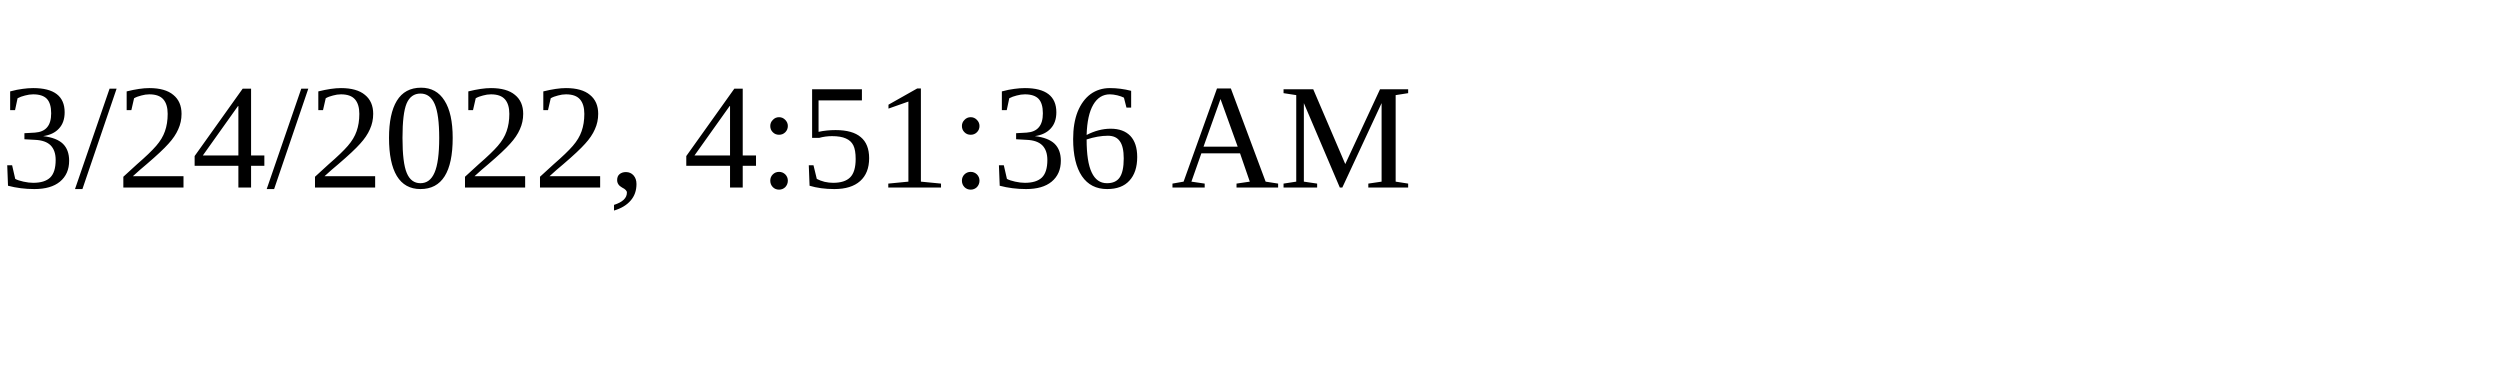
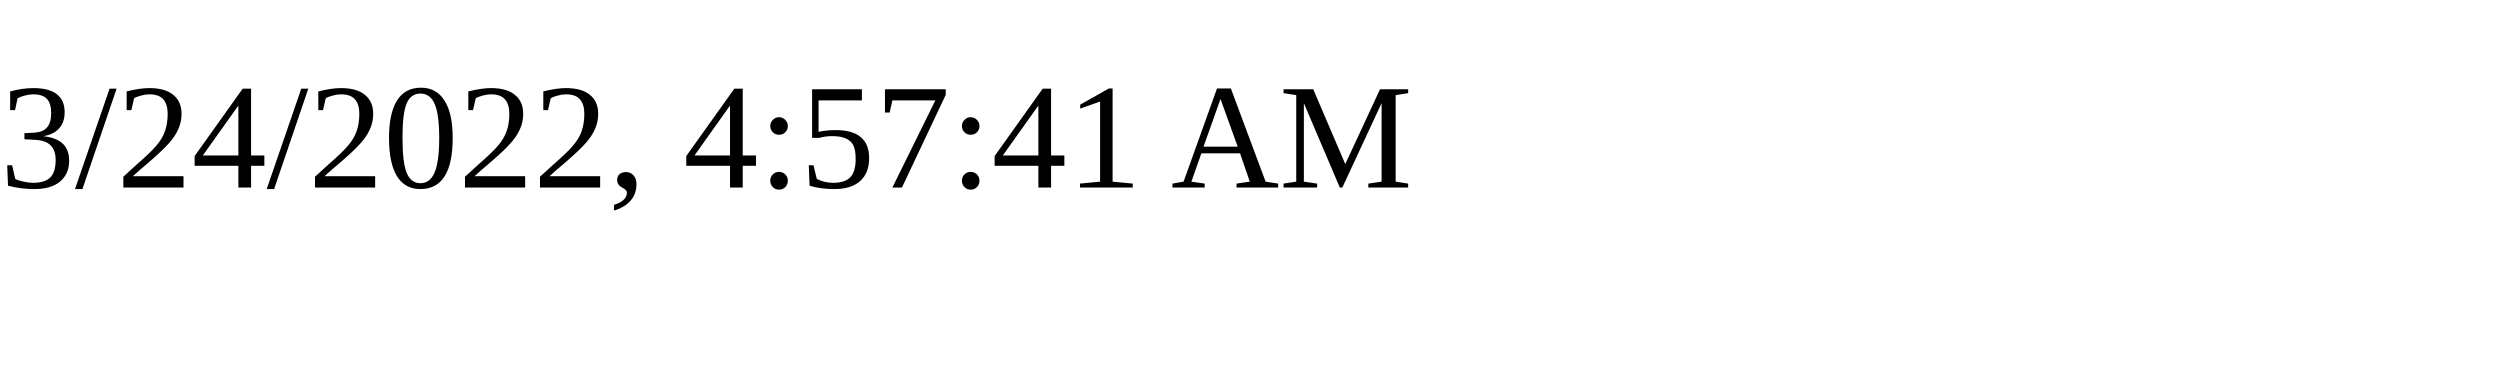
<svg xmlns="http://www.w3.org/2000/svg" height="30" width="200">
-   <text x="0" y="15">3/24/2022, 4:51:36 AM</text>
+   <text x="0" y="15">3/24/2022, 4:57:41 AM</text>
</svg>
